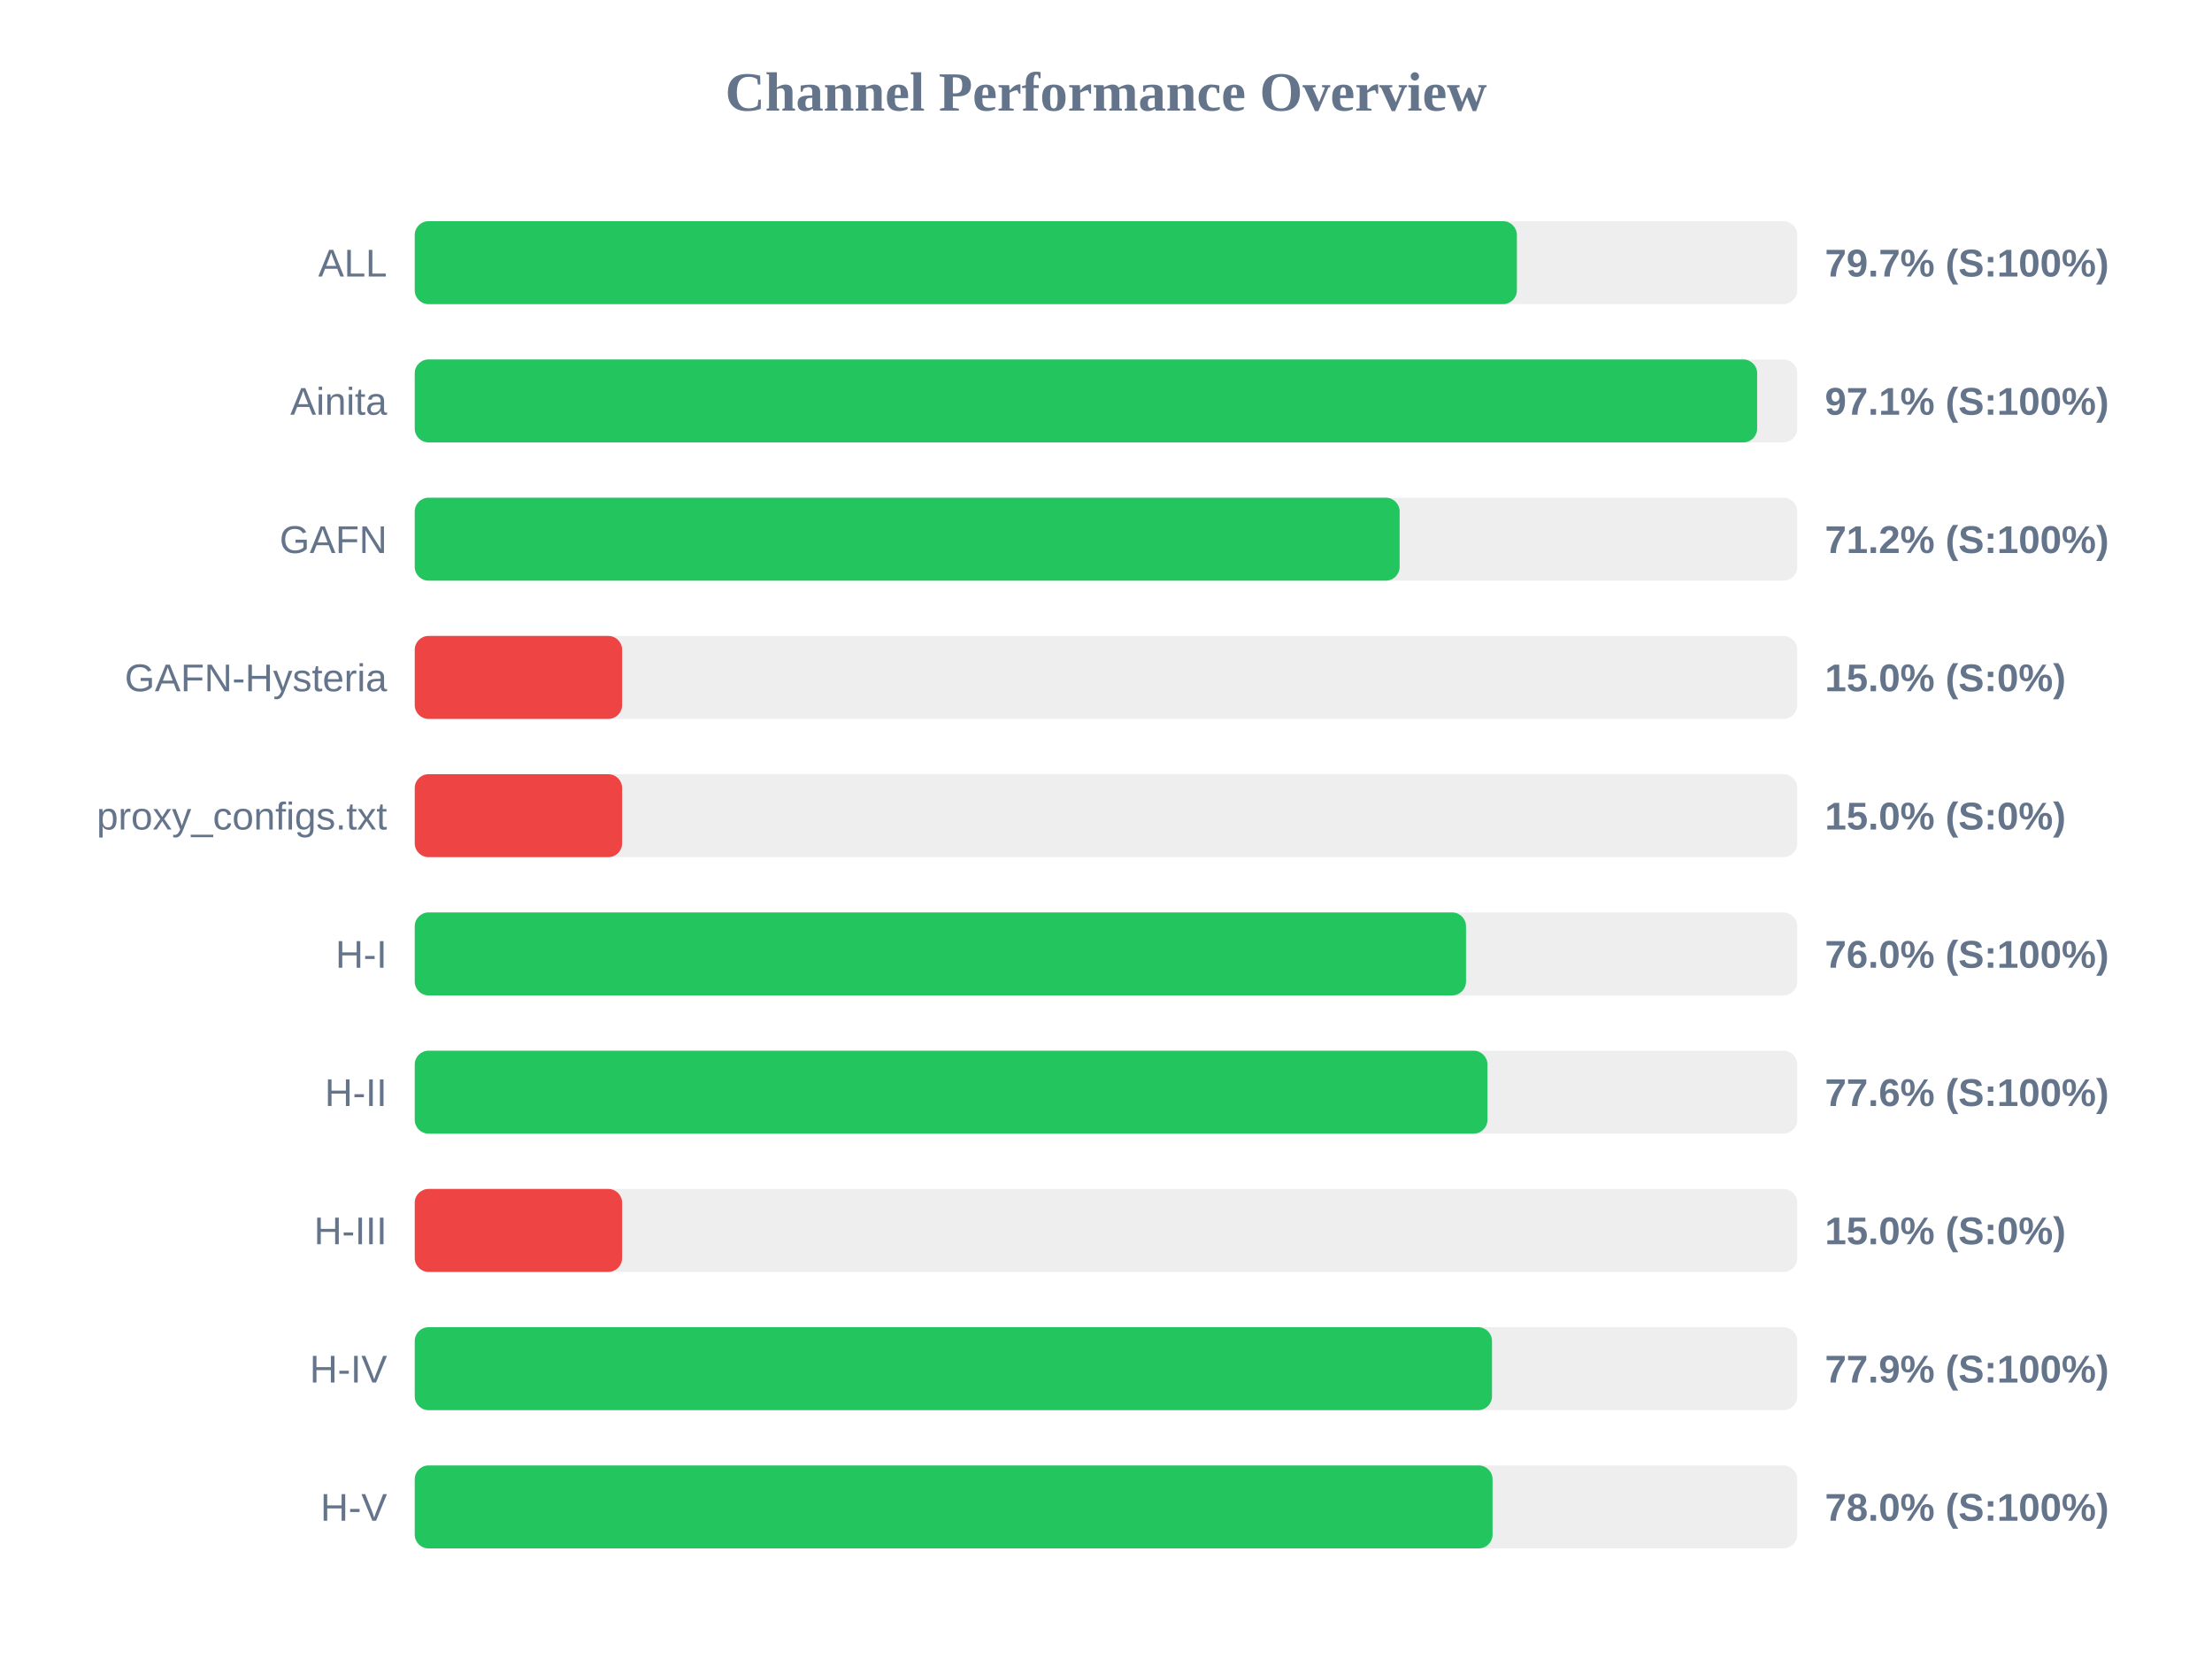
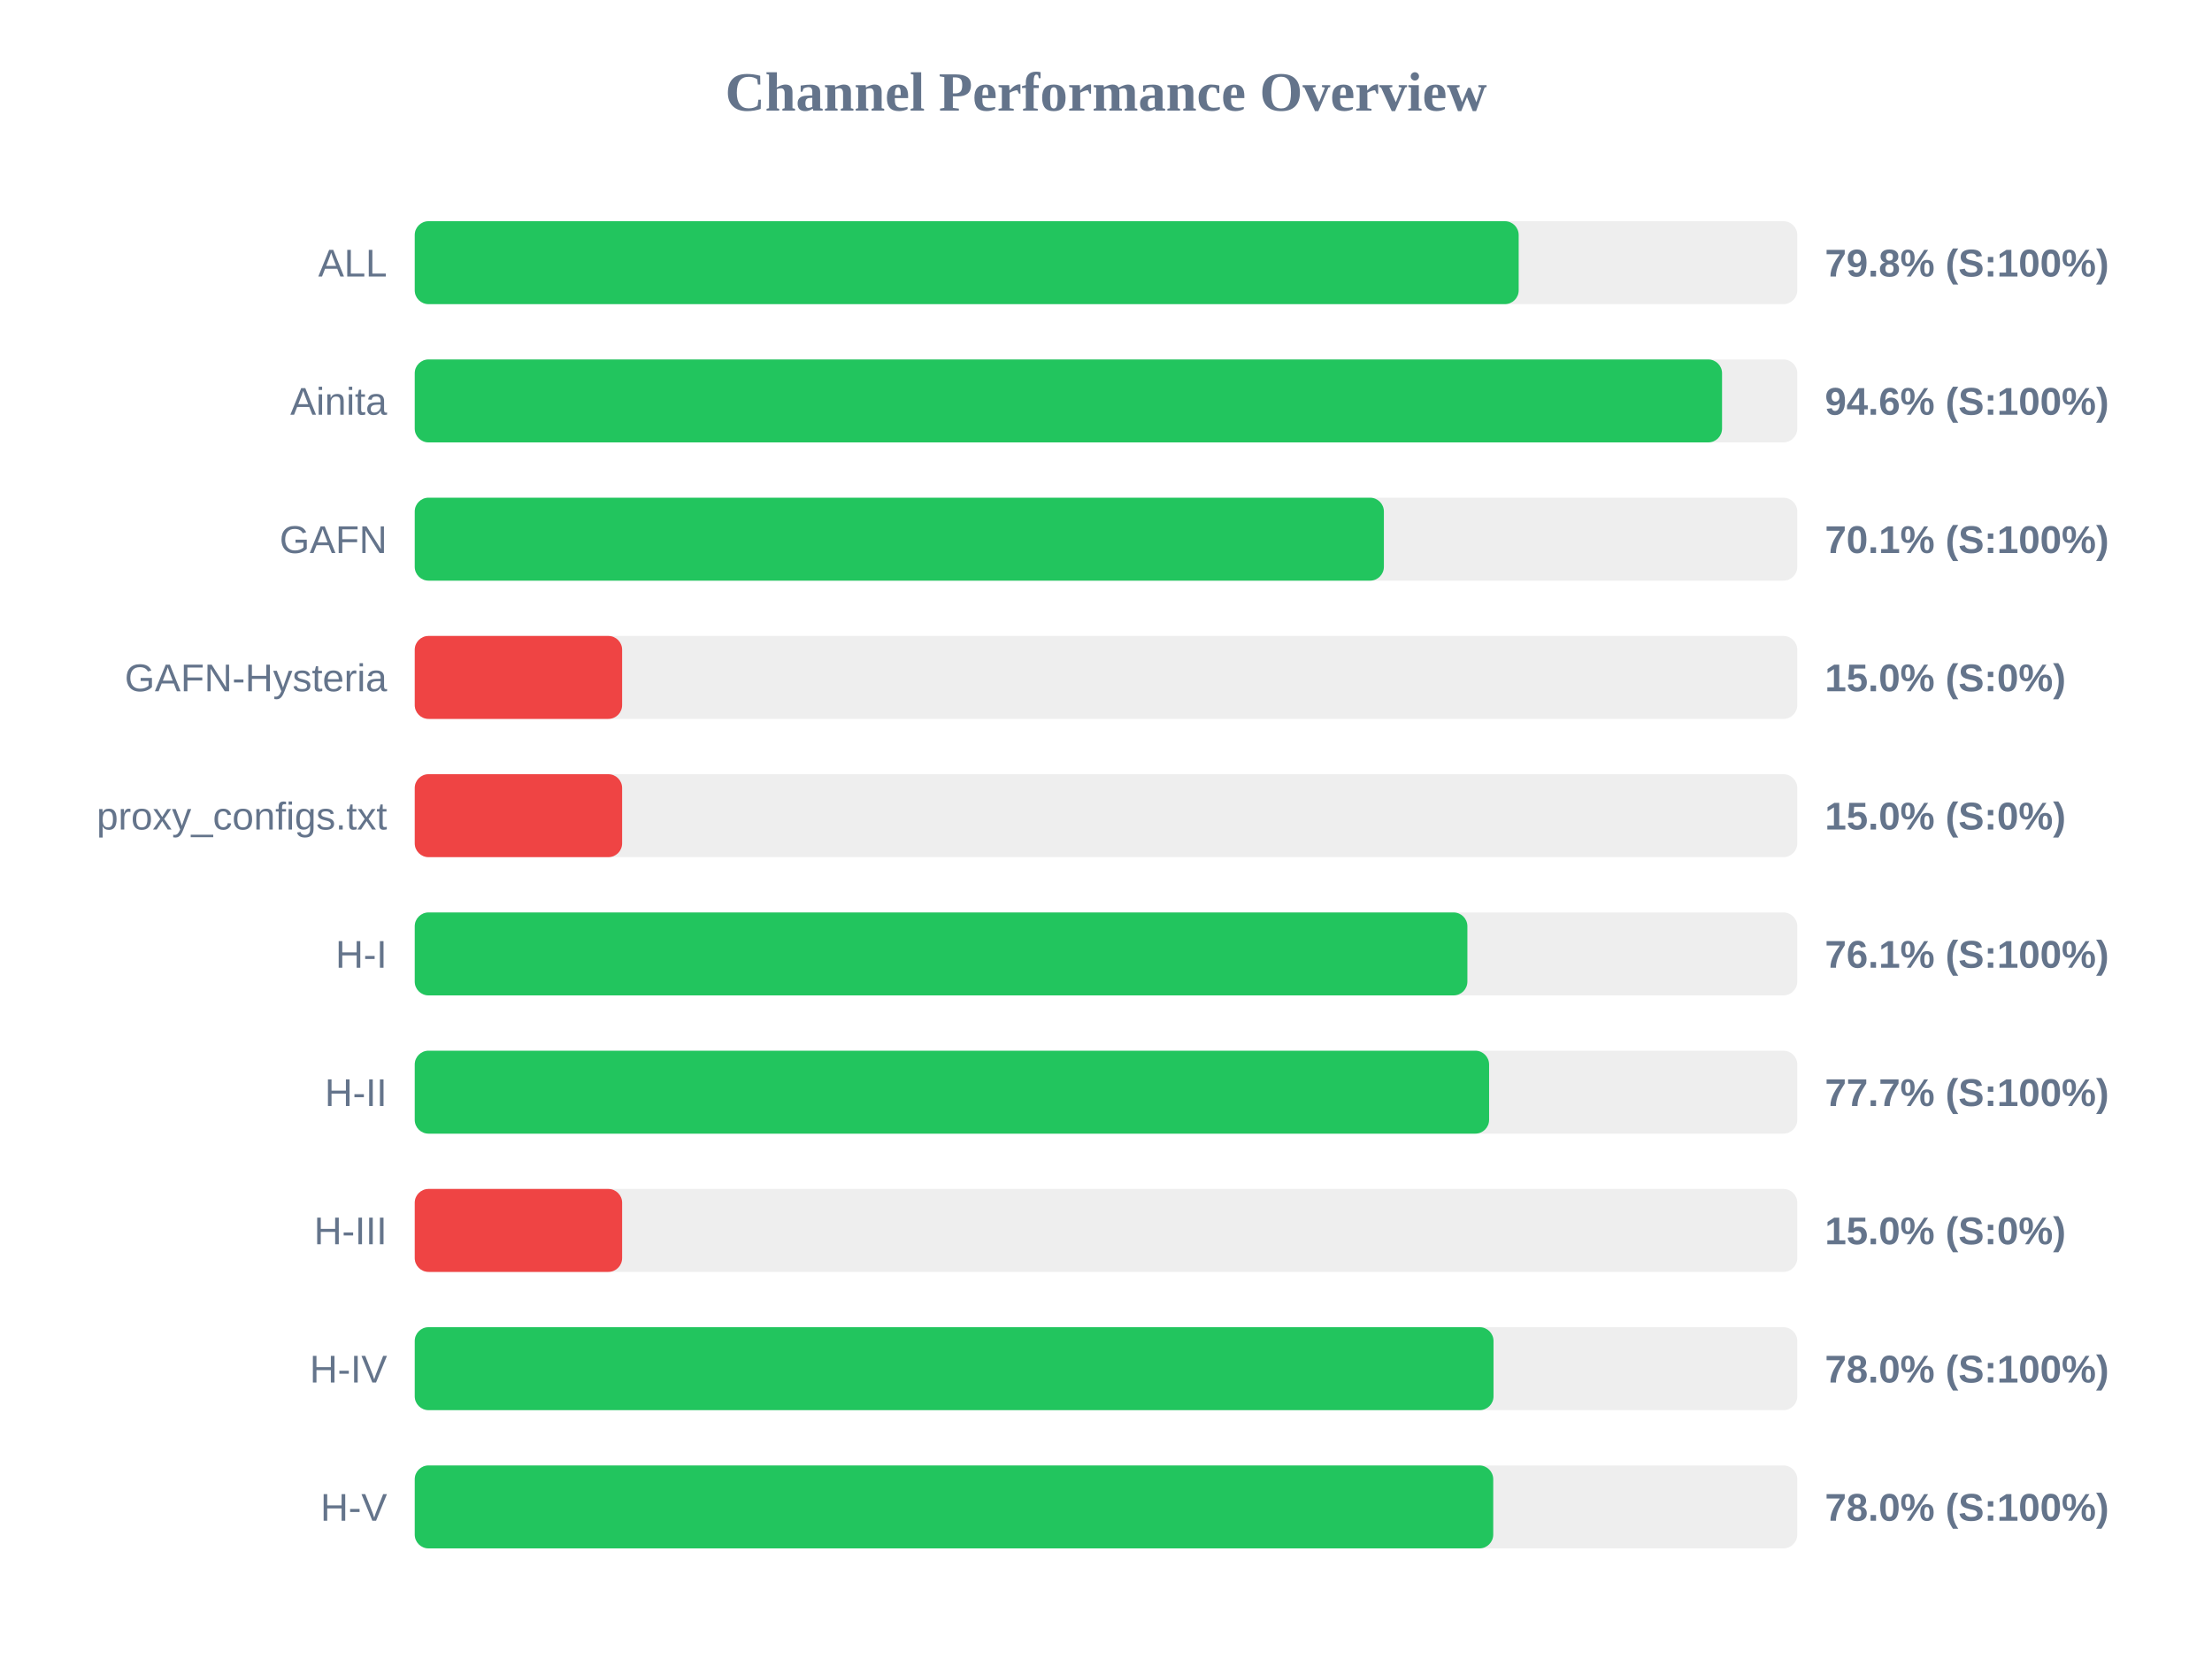
<svg xmlns="http://www.w3.org/2000/svg" width="800" height="600" version="1.1">
  <style>
        .row { font: 14px Arial; fill: #64748b; }
        .score { font: bold 14px Arial; fill: #64748b; }
    </style>
  <text x="400" y="40" text-anchor="middle" font-size="20px" font-weight="bold" fill="#64748b">Channel Performance Overview</text>
  <rect x="150" y="80" width="500" height="30" fill="#eee" rx="5" />
-   <rect x="150" y="80" width="398.6" height="30" fill="#22c55e" rx="5" />
+   <rect x="150" y="80" width="399.25" height="30" fill="#22c55e" rx="5" />
  <text x="140" y="100" text-anchor="end" class="row">ALL</text>
-   <text x="660" y="100" text-anchor="start" class="score">79.7% (S:100%)</text>
+   <text x="660" y="100" text-anchor="start" class="score">79.8% (S:100%)</text>
  <rect x="150" y="130" width="500" height="30" fill="#eee" rx="5" />
-   <rect x="150" y="130" width="485.5" height="30" fill="#22c55e" rx="5" />
+   <rect x="150" y="130" width="472.8" height="30" fill="#22c55e" rx="5" />
  <text x="140" y="150" text-anchor="end" class="row">Ainita</text>
-   <text x="660" y="150" text-anchor="start" class="score">97.1% (S:100%)</text>
+   <text x="660" y="150" text-anchor="start" class="score">94.6% (S:100%)</text>
  <rect x="150" y="180" width="500" height="30" fill="#eee" rx="5" />
-   <rect x="150" y="180" width="356.2" height="30" fill="#22c55e" rx="5" />
+   <rect x="150" y="180" width="350.5" height="30" fill="#22c55e" rx="5" />
  <text x="140" y="200" text-anchor="end" class="row">GAFN</text>
-   <text x="660" y="200" text-anchor="start" class="score">71.2% (S:100%)</text>
+   <text x="660" y="200" text-anchor="start" class="score">70.1% (S:100%)</text>
  <rect x="150" y="230" width="500" height="30" fill="#eee" rx="5" />
  <rect x="150" y="230" width="75.0" height="30" fill="#ef4444" rx="5" />
  <text x="140" y="250" text-anchor="end" class="row">GAFN-Hysteria</text>
  <text x="660" y="250" text-anchor="start" class="score">15.0% (S:0%)</text>
  <rect x="150" y="280" width="500" height="30" fill="#eee" rx="5" />
  <rect x="150" y="280" width="75.0" height="30" fill="#ef4444" rx="5" />
  <text x="140" y="300" text-anchor="end" class="row">proxy_configs.txt</text>
  <text x="660" y="300" text-anchor="start" class="score">15.0% (S:0%)</text>
  <rect x="150" y="330" width="500" height="30" fill="#eee" rx="5" />
-   <rect x="150" y="330" width="380.2" height="30" fill="#22c55e" rx="5" />
+   <rect x="150" y="330" width="380.7" height="30" fill="#22c55e" rx="5" />
  <text x="140" y="350" text-anchor="end" class="row">H-I</text>
-   <text x="660" y="350" text-anchor="start" class="score">76.0% (S:100%)</text>
+   <text x="660" y="350" text-anchor="start" class="score">76.1% (S:100%)</text>
  <rect x="150" y="380" width="500" height="30" fill="#eee" rx="5" />
-   <rect x="150" y="380" width="387.95" height="30" fill="#22c55e" rx="5" />
+   <rect x="150" y="380" width="388.55" height="30" fill="#22c55e" rx="5" />
  <text x="140" y="400" text-anchor="end" class="row">H-II</text>
-   <text x="660" y="400" text-anchor="start" class="score">77.6% (S:100%)</text>
+   <text x="660" y="400" text-anchor="start" class="score">77.7% (S:100%)</text>
  <rect x="150" y="430" width="500" height="30" fill="#eee" rx="5" />
  <rect x="150" y="430" width="75.0" height="30" fill="#ef4444" rx="5" />
  <text x="140" y="450" text-anchor="end" class="row">H-III</text>
  <text x="660" y="450" text-anchor="start" class="score">15.0% (S:0%)</text>
  <rect x="150" y="480" width="500" height="30" fill="#eee" rx="5" />
-   <rect x="150" y="480" width="389.6" height="30" fill="#22c55e" rx="5" />
+   <rect x="150" y="480" width="390.15" height="30" fill="#22c55e" rx="5" />
  <text x="140" y="500" text-anchor="end" class="row">H-IV</text>
-   <text x="660" y="500" text-anchor="start" class="score">77.9% (S:100%)</text>
+   <text x="660" y="500" text-anchor="start" class="score">78.0% (S:100%)</text>
  <rect x="150" y="530" width="500" height="30" fill="#eee" rx="5" />
-   <rect x="150" y="530" width="389.8" height="30" fill="#22c55e" rx="5" />
+   <rect x="150" y="530" width="390.05" height="30" fill="#22c55e" rx="5" />
  <text x="140" y="550" text-anchor="end" class="row">H-V</text>
  <text x="660" y="550" text-anchor="start" class="score">78.0% (S:100%)</text>
</svg>
